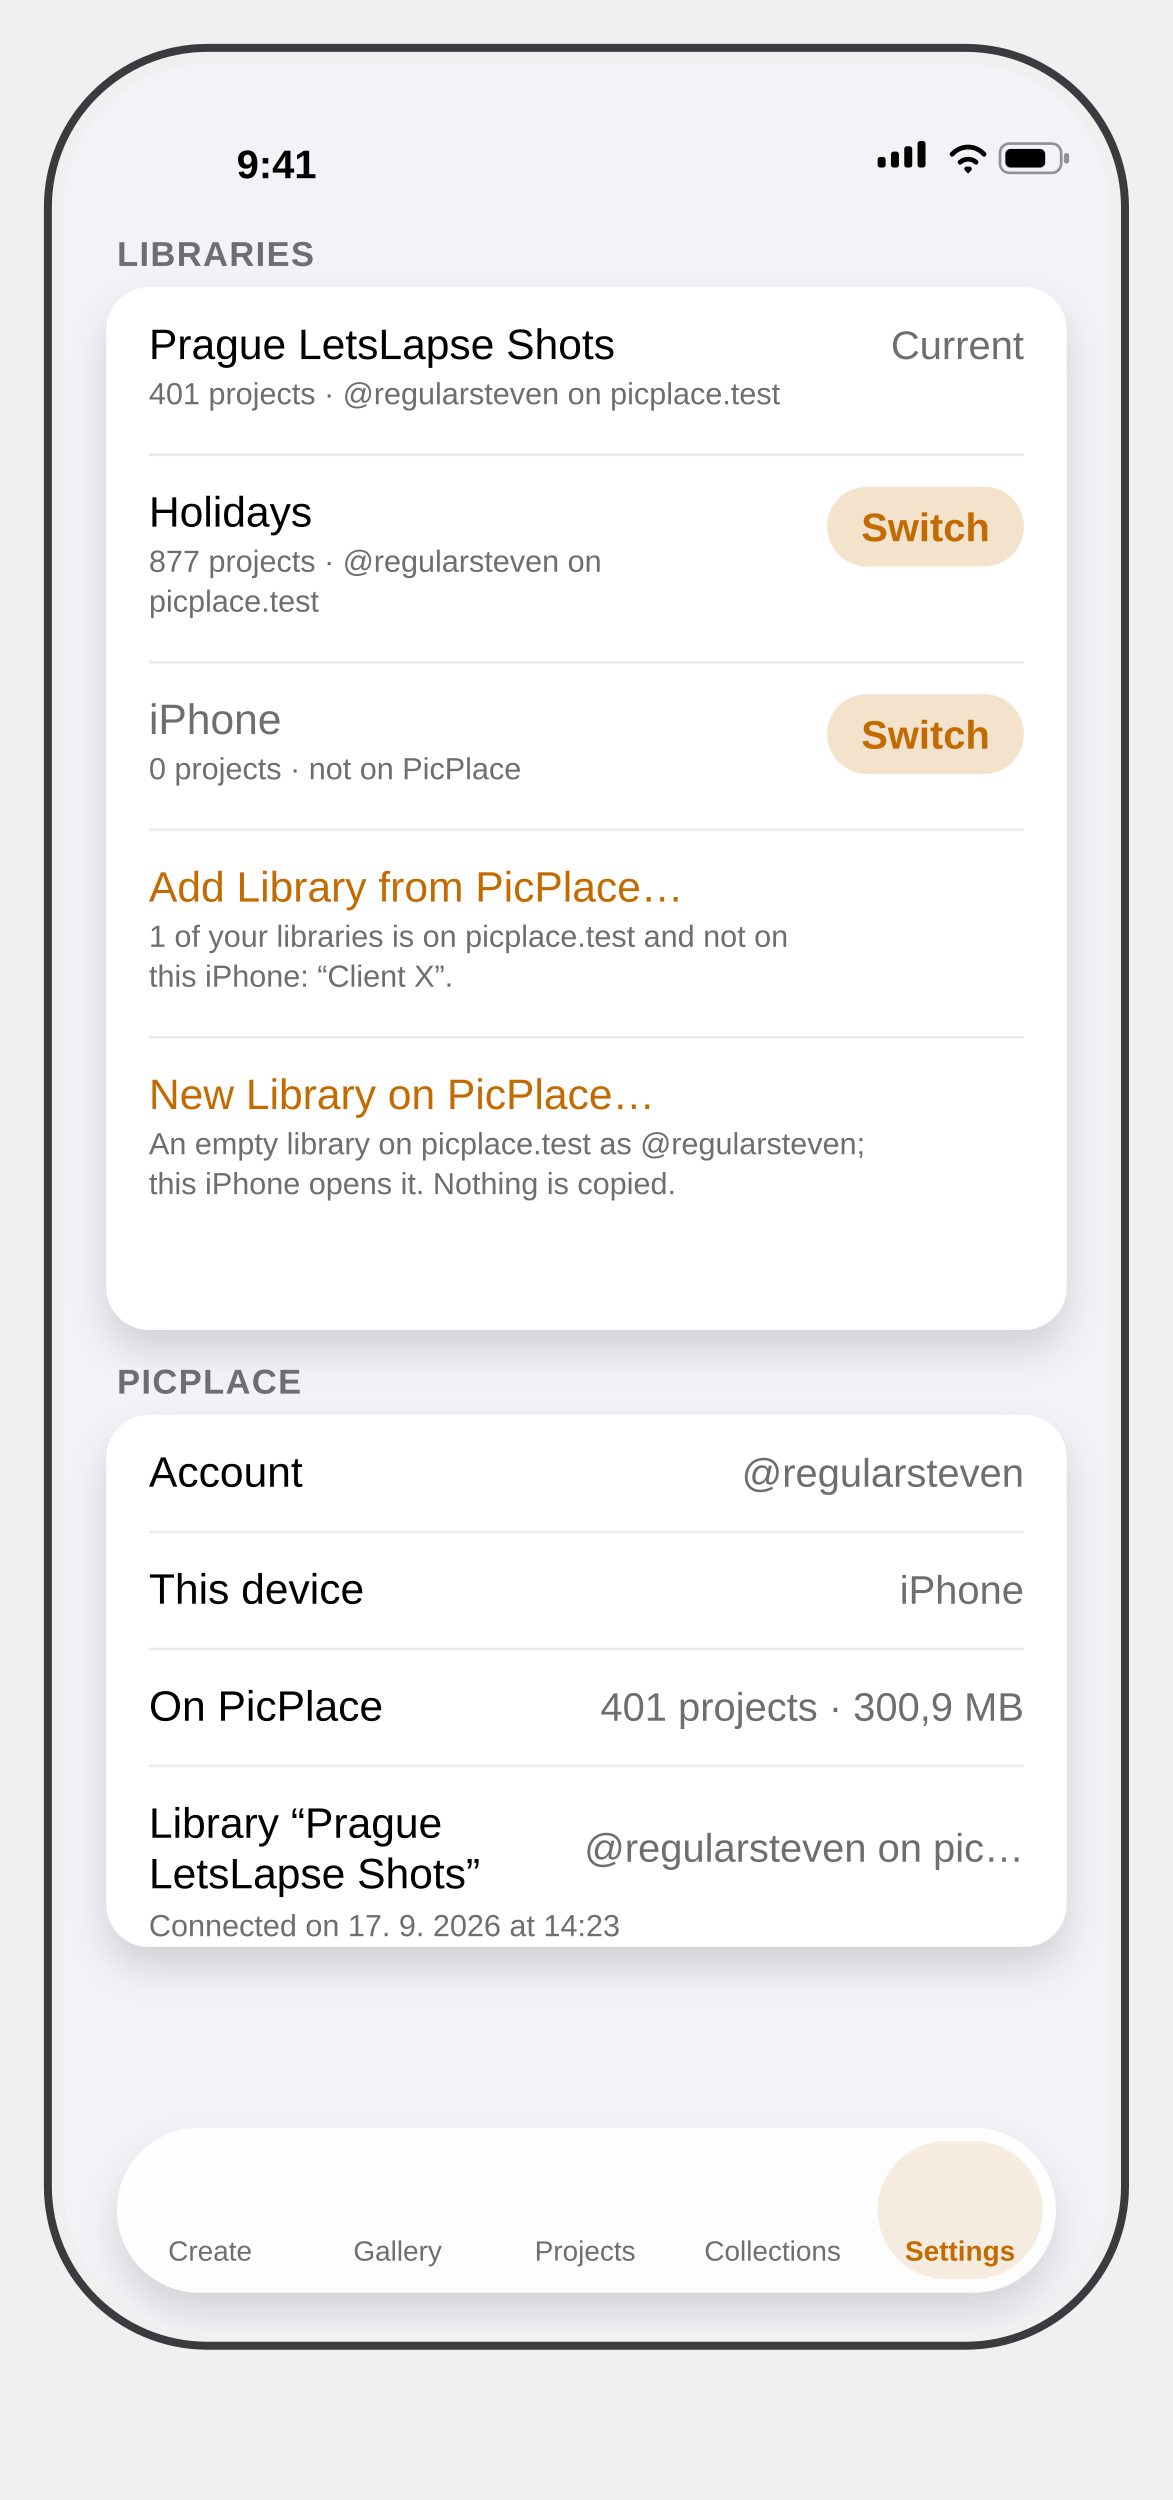
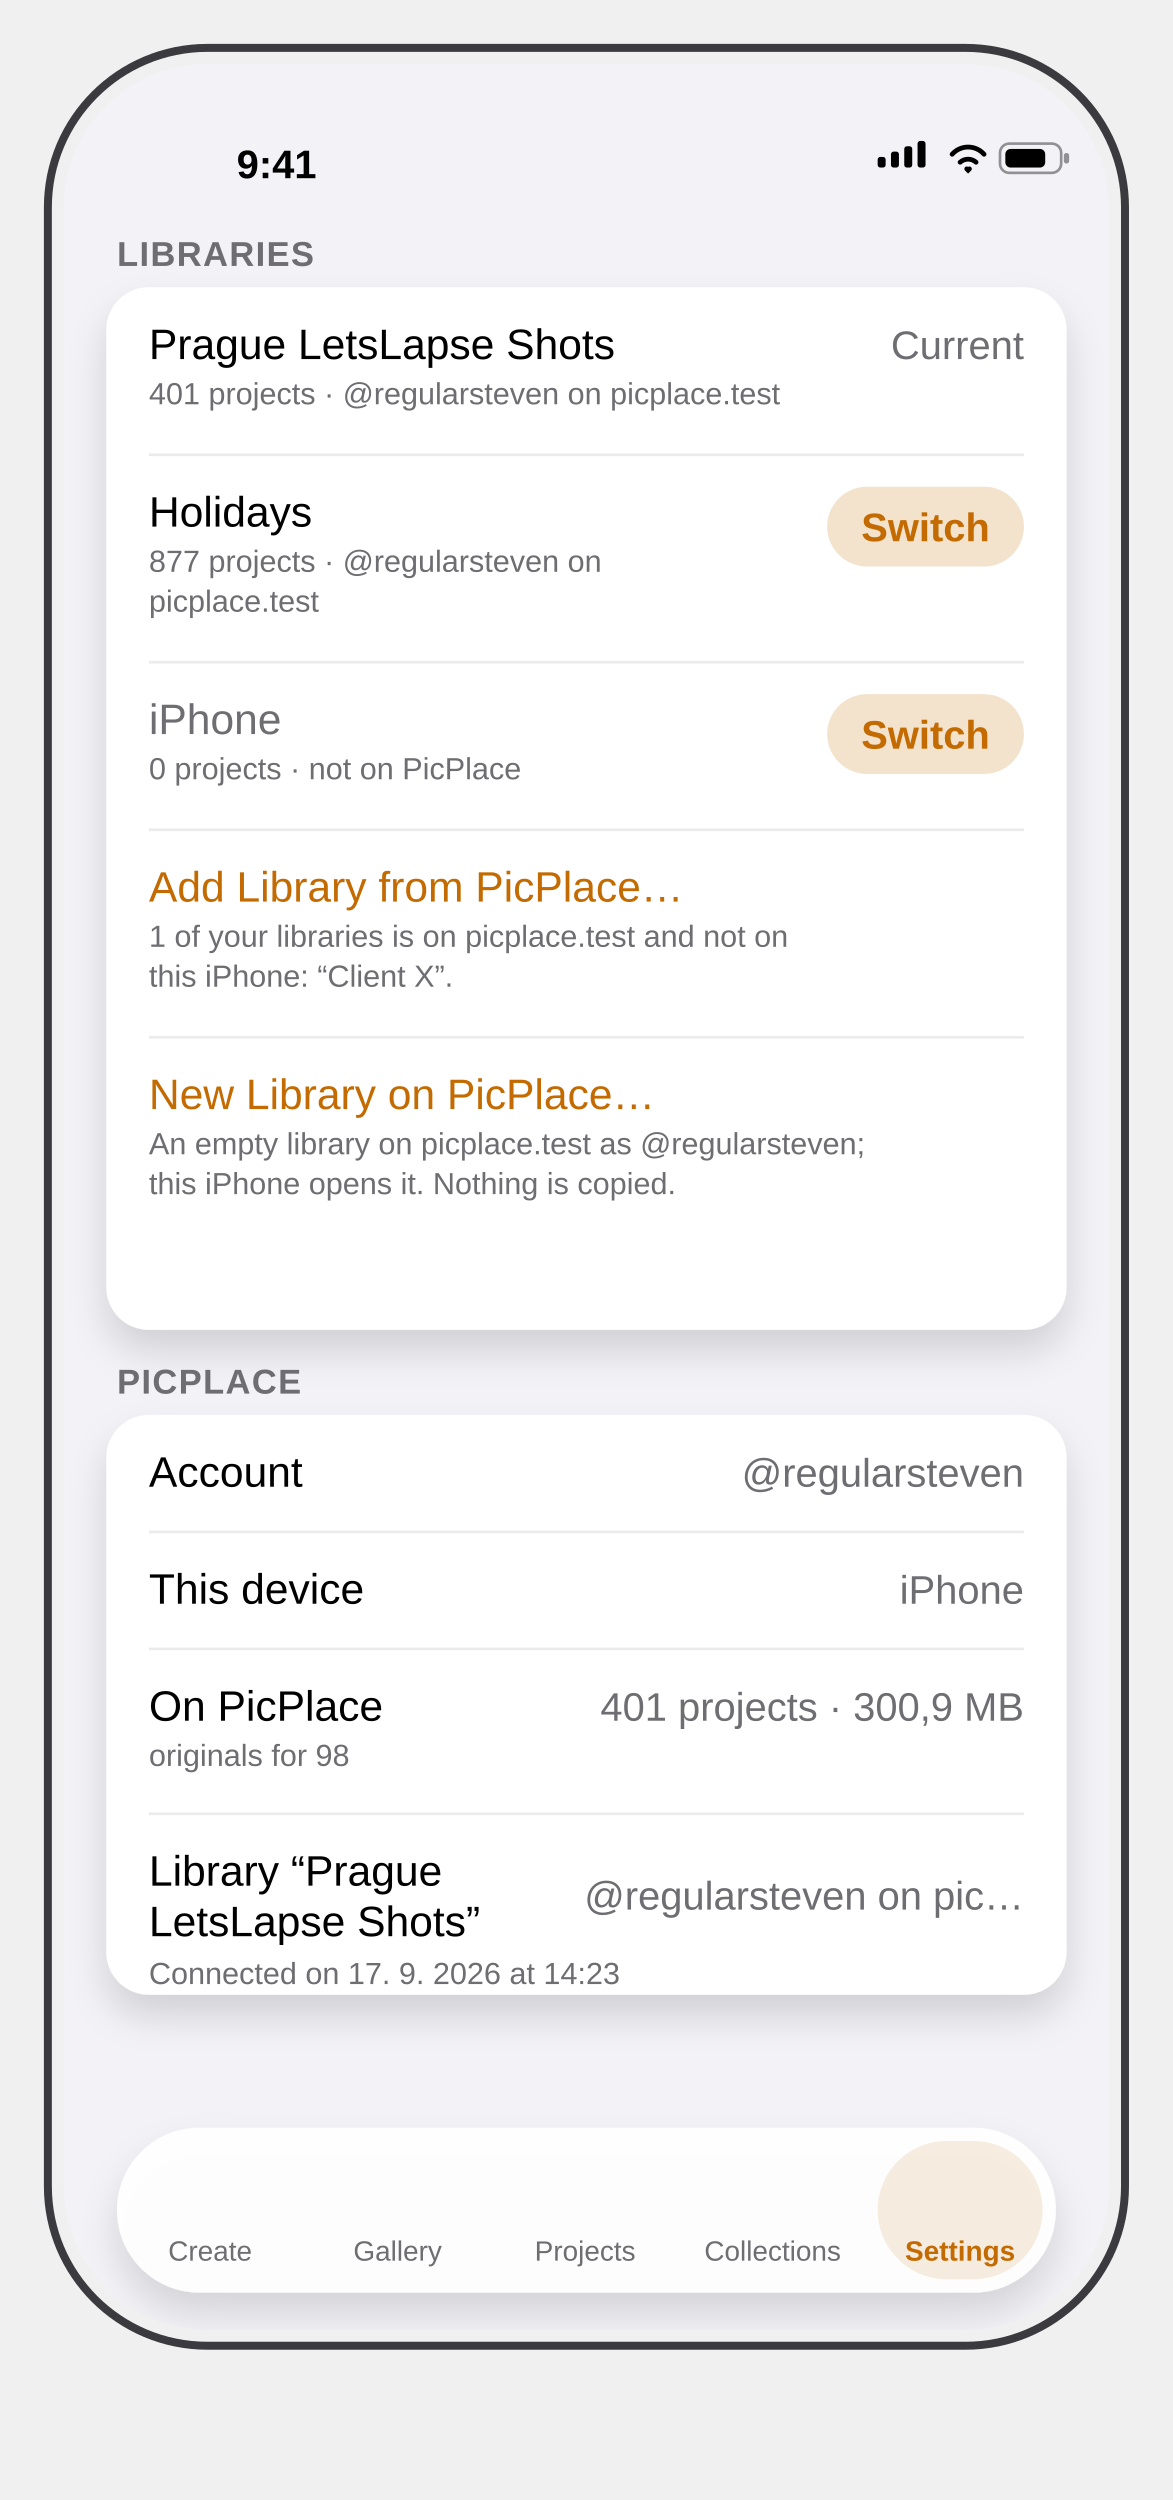
<svg xmlns="http://www.w3.org/2000/svg" viewBox="0 0 441 940" font-family="-apple-system, BlinkMacSystemFont, 'SF Pro Text', 'Helvetica Neue', Arial, sans-serif">
  <defs>
    <clipPath id="screen">
      <rect x="24" y="24" width="393" height="852" rx="54" />
    </clipPath>
    <clipPath id="scroll">
      <rect x="0" y="58" width="393" height="794" />
    </clipPath>
    <filter id="soft" x="-40%" y="-40%" width="180%" height="180%">
      <feDropShadow dx="0" dy="8" stdDeviation="7" flood-color="#000" flood-opacity="0.14" />
    </filter>
  </defs>
  <style>text{font-family:inherit}.sb{font-weight:600}.b{font-weight:700}.sec{fill:#6D6D72}.hdr{font-size:13px;font-weight:600;fill:#6D6D72;letter-spacing:0.5px}.ttl{font-size:16px;fill:#000}.sub{font-size:11.5px;fill:#6D6D72}</style>
  <rect x="18" y="18" width="405" height="864" rx="60" fill="none" stroke="#3A3A3F" stroke-width="3" />
  <g clip-path="url(#screen)">
    <rect x="24" y="24" width="393" height="852" fill="#F2F2F7" />
    <g transform="translate(24,24)">
      <g id="status-bar" fill="#000">
        <text x="80" y="43" font-size="15" class="sb" text-anchor="middle">9:41</text>
        <g>
          <rect x="306" y="35" width="3" height="4" rx="1" />
          <rect x="311" y="33" width="3" height="6" rx="1" />
          <rect x="316" y="31" width="3" height="8" rx="1" />
          <rect x="321" y="29" width="3" height="10" rx="1" />
        </g>
        <path d="M334 34 a8 8 0 0 1 12 0 M337 37 a4.5 4.5 0 0 1 6 0 M339.5 39.5 l0.5 0.5 0.5 -0.5" stroke="#000" stroke-width="1.8" fill="none" stroke-linecap="round" />
        <g>
          <rect x="352" y="30" width="23" height="11" rx="3.5" fill="none" stroke="#000" stroke-opacity="0.4" />
          <rect x="376" y="33.5" width="2" height="4" rx="1" fill="#000" fill-opacity="0.4" />
          <rect x="354" y="32" width="15" height="7" rx="2" />
        </g>
      </g>
      <g clip-path="url(#scroll)">
        <g transform="translate(0,0)">
          <text x="20" y="76" font-size="13" fill="#6D6D72" font-weight="600" class="hdr">LIBRARIES</text>
          <rect id="libraries-card" x="16" y="84" width="361" height="392" rx="16" fill="#FFF" filter="url(#soft)" />
          <text x="32" y="111" font-size="16" fill="#000">Prague LetsLapse Shots</text>
          <text x="32" y="128" font-size="11.5" fill="#6D6D72">401 projects · @regularsteven on picplace.test</text>
          <text x="361" y="111" font-size="15" fill="#6D6D72" text-anchor="end">Current</text>
          <line x1="32" y1="147" x2="361" y2="147" stroke="#000" stroke-opacity="0.08" />
          <text x="32" y="174" font-size="16" fill="#000">Holidays</text>
          <text x="32" y="191" font-size="11.5" fill="#6D6D72">877 projects · @regularsteven on</text>
          <text x="32" y="206" font-size="11.5" fill="#6D6D72">picplace.test</text>
          <rect x="287" y="159" width="74" height="30" rx="15.0" fill="#F3E2CC" />
          <text x="324.0" y="179.5" font-size="15" fill="#C36A00" font-weight="600" text-anchor="middle">Switch</text>
          <line x1="32" y1="225" x2="361" y2="225" stroke="#000" stroke-opacity="0.08" />
          <text x="32" y="252" font-size="16" fill="#6D6D72">iPhone</text>
          <text x="32" y="269" font-size="11.5" fill="#6D6D72">0 projects · not on PicPlace</text>
          <rect x="287" y="237" width="74" height="30" rx="15.0" fill="#F3E2CC" />
          <text x="324.0" y="257.5" font-size="15" fill="#C36A00" font-weight="600" text-anchor="middle">Switch</text>
          <line x1="32" y1="288" x2="361" y2="288" stroke="#000" stroke-opacity="0.08" />
          <text x="32" y="315" font-size="16" fill="#C36A00">Add Library from PicPlace…</text>
          <text x="32" y="332" font-size="11.5" fill="#6D6D72">1 of your libraries is on picplace.test and not on</text>
          <text x="32" y="347" font-size="11.5" fill="#6D6D72">this iPhone: “Client X”.</text>
          <line x1="32" y1="366" x2="361" y2="366" stroke="#000" stroke-opacity="0.08" />
          <text x="32" y="393" font-size="16" fill="#C36A00">New Library on PicPlace…</text>
          <text x="32" y="410" font-size="11.5" fill="#6D6D72">An empty library on picplace.test as @regularsteven;</text>
          <text x="32" y="425" font-size="11.5" fill="#6D6D72">this iPhone opens it. Nothing is copied.</text>
          <text x="20" y="500" font-size="13" fill="#6D6D72" font-weight="600" class="hdr">PICPLACE</text>
-           <rect id="picplace-card" x="16" y="508" width="361" height="200" rx="16" fill="#FFF" filter="url(#soft)" />
+           <rect id="picplace-card" x="16" y="508" width="361" height="218" rx="16" fill="#FFF" filter="url(#soft)" />
          <text x="32" y="535" font-size="16" fill="#000">Account</text>
          <text x="361" y="535" font-size="15" fill="#6D6D72" text-anchor="end">@regularsteven</text>
          <line x1="32" y1="552" x2="361" y2="552" stroke="#000" stroke-opacity="0.08" />
          <text x="32" y="579" font-size="16" fill="#000">This device</text>
          <text x="361" y="579" font-size="15" fill="#6D6D72" text-anchor="end">iPhone</text>
          <line x1="32" y1="596" x2="361" y2="596" stroke="#000" stroke-opacity="0.08" />
          <text x="32" y="623" font-size="16" fill="#000">On PicPlace</text>
          <text x="361" y="623" font-size="15" fill="#6D6D72" text-anchor="end">401 projects · 300,9 MB</text>
-           <line x1="32" y1="640" x2="361" y2="640" stroke="#000" stroke-opacity="0.08" />
-           <text x="32" y="667" font-size="16" fill="#000">Library “Prague</text>
-           <text x="32" y="686" font-size="16" fill="#000">LetsLapse Shots”</text>
-           <text x="361" y="676" font-size="15" fill="#6D6D72" text-anchor="end">@regularsteven on pic…</text>
-           <text x="32" y="704" font-size="11.5" fill="#6D6D72">Connected on 17. 9. 2026 at 14:23</text>
+           <text x="32" y="640" font-size="11.5" fill="#6D6D72">originals for 98</text>
+           <line x1="32" y1="658" x2="361" y2="658" stroke="#000" stroke-opacity="0.08" />
+           <text x="32" y="685" font-size="16" fill="#000">Library “Prague</text>
+           <text x="32" y="704" font-size="16" fill="#000">LetsLapse Shots”</text>
+           <text x="361" y="694" font-size="15" fill="#6D6D72" text-anchor="end">@regularsteven on pic…</text>
+           <text x="32" y="722" font-size="11.5" fill="#6D6D72">Connected on 17. 9. 2026 at 14:23</text>
          <g id="tab-bar" transform="translate(0,0)">
            <rect x="20" y="776" width="353" height="62" rx="31" fill="#FFF" fill-opacity="0.92" filter="url(#soft)" />
            <text x="55.0" y="826" font-size="10.5" fill="#6D6D72" text-anchor="middle">Create</text>
            <text x="125.5" y="826" font-size="10.5" fill="#6D6D72" text-anchor="middle">Gallery</text>
            <text x="196.0" y="826" font-size="10.5" fill="#6D6D72" text-anchor="middle">Projects</text>
            <text x="266.5" y="826" font-size="10.5" fill="#6D6D72" text-anchor="middle">Collections</text>
            <rect x="306.0" y="781" width="62" height="52" rx="26" fill="#C36A00" fill-opacity="0.12" />
            <text x="337.0" y="826" font-size="10.5" fill="#C36A00" font-weight="600" text-anchor="middle">Settings</text>
          </g>
        </g>
      </g>
    </g>
  </g>
</svg>
